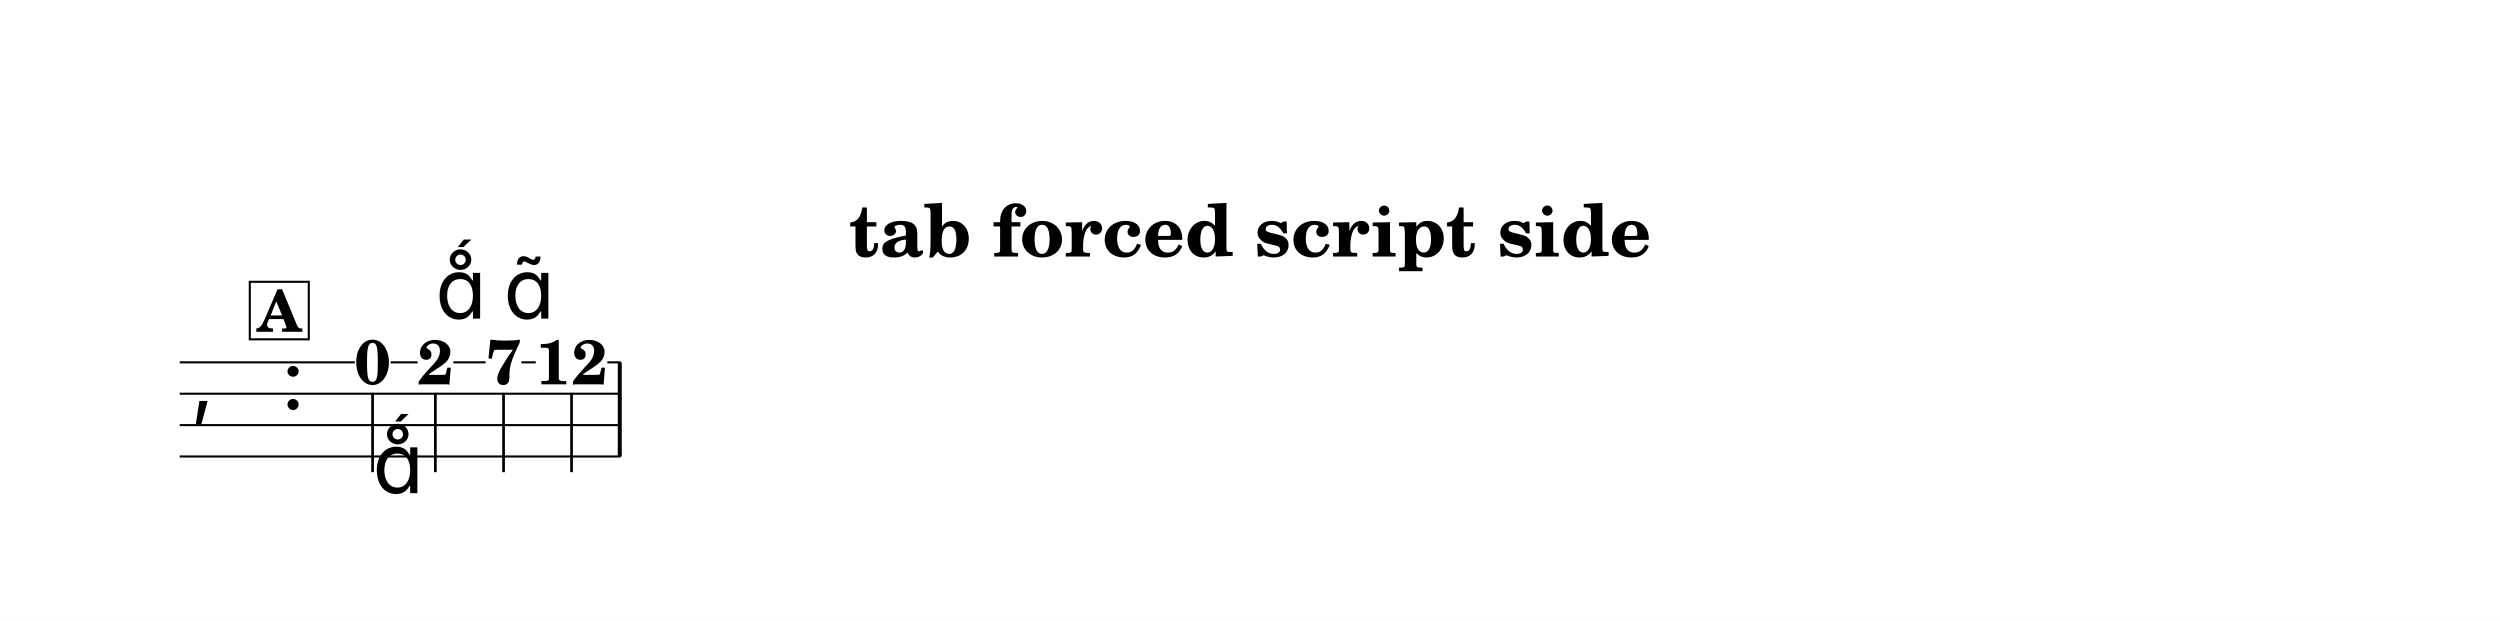
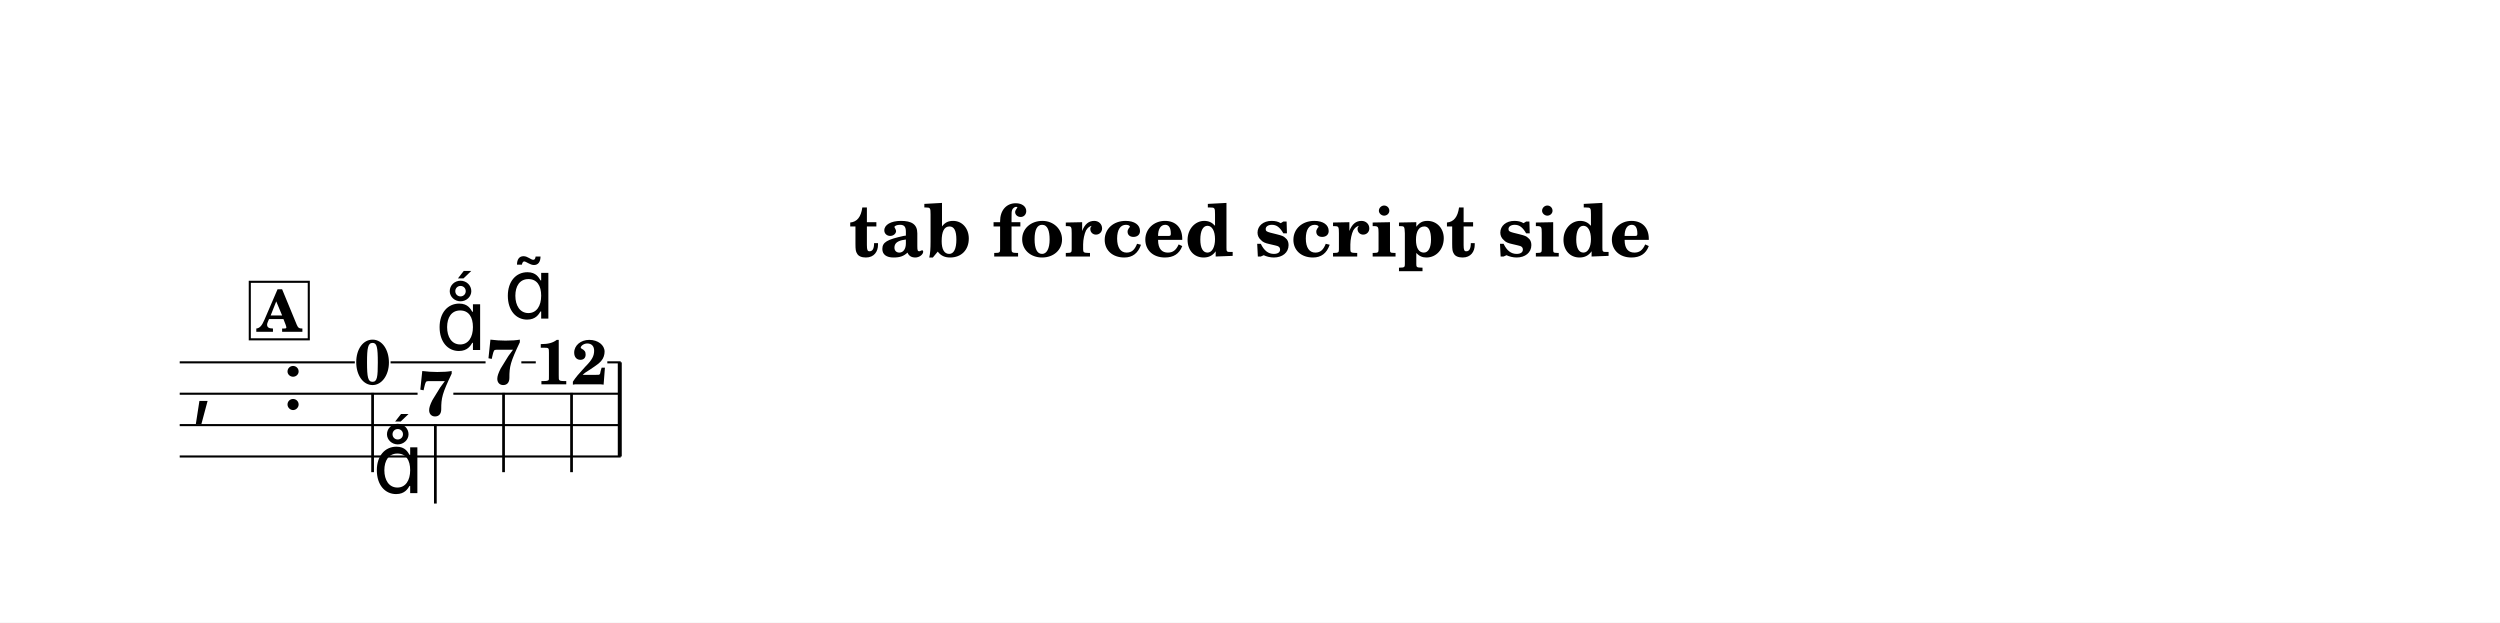
- <svg xmlns="http://www.w3.org/2000/svg" width="1195.0" height="296.8" viewBox="0 0 119.50 29.68" font-family="TeX Gyre Schola, serif">
+ <svg xmlns="http://www.w3.org/2000/svg" width="1195.0" height="297.6" viewBox="0 0 119.50 29.76" font-family="TeX Gyre Schola, serif">
  <style>
  @font-face { font-family: 'Emmentaler'; src: local('Emmentaler'); }
  .music { font-family: 'Emmentaler', serif; }
</style>
-   <rect x="0" y="0" width="119.50" height="29.68" fill="#FFFFFF" />
+   <rect x="0" y="0" width="119.50" height="29.76" fill="#FFFFFF" />
  <text x="59.75" y="12.26" font-size="3.49" font-weight="bold" text-anchor="middle" data-pos="6">tab forced script side</text>
  <g transform="translate(8.54,0.00) scale(1,1)">
    <text class="music" x="0.60" y="19.57" font-size="4.00"></text>
    <text class="music" x="4.92" y="19.57" font-size="4.00" data-pos="36"></text>
    <rect x="20.99" y="17.32" width="0.19" height="4.50" data-pos="140" />
    <text x="9.27" y="18.36" font-size="3.00" font-weight="bold" text-anchor="middle" data-pos="98">0</text>
    <line x1="9.27" y1="18.78" x2="9.27" y2="22.57" stroke="#000000" stroke-width="0.130" />
-     <text x="12.27" y="18.37" font-size="3.00" font-weight="bold" text-anchor="middle" data-pos="114">2</text>
-     <line x1="12.27" y1="18.78" x2="12.27" y2="22.57" stroke="#000000" stroke-width="0.130" />
+     <text x="12.27" y="19.86" font-size="3.00" font-weight="bold" text-anchor="middle" data-pos="114">7</text>
+     <line x1="12.27" y1="20.28" x2="12.27" y2="24.07" stroke="#000000" stroke-width="0.130" />
    <text x="15.53" y="18.36" font-size="3.00" font-weight="bold" text-anchor="middle" data-pos="124">7</text>
    <line x1="15.53" y1="18.78" x2="15.53" y2="22.57" stroke="#000000" stroke-width="0.130" />
    <text x="18.78" y="18.37" font-size="3.00" font-weight="bold" text-anchor="middle" data-pos="139">12</text>
    <line x1="18.78" y1="18.78" x2="18.78" y2="22.57" stroke="#000000" stroke-width="0.130" />
    <line x1="0.05" y1="17.32" x2="8.42" y2="17.32" stroke="#000000" stroke-width="0.100" />
-     <line x1="10.13" y1="17.32" x2="11.42" y2="17.32" stroke="#000000" stroke-width="0.100" />
-     <line x1="13.13" y1="17.32" x2="14.67" y2="17.32" stroke="#000000" stroke-width="0.100" />
+     <line x1="10.13" y1="17.32" x2="14.67" y2="17.32" stroke="#000000" stroke-width="0.100" />
    <line x1="16.38" y1="17.32" x2="17.07" y2="17.32" stroke="#000000" stroke-width="0.100" />
    <line x1="20.49" y1="17.32" x2="21.13" y2="17.32" stroke="#000000" stroke-width="0.100" />
-     <line x1="0.05" y1="18.82" x2="21.13" y2="18.82" stroke="#000000" stroke-width="0.100" />
+     <line x1="0.05" y1="18.82" x2="11.42" y2="18.82" stroke="#000000" stroke-width="0.100" />
+     <line x1="13.13" y1="18.82" x2="21.13" y2="18.82" stroke="#000000" stroke-width="0.100" />
    <line x1="0.05" y1="20.32" x2="21.13" y2="20.32" stroke="#000000" stroke-width="0.100" />
    <line x1="0.05" y1="21.82" x2="21.13" y2="21.82" stroke="#000000" stroke-width="0.100" />
    <text class="music" x="9.27" y="23.57" font-size="4.00" data-pos="101"></text>
-     <text class="music" x="12.27" y="15.23" font-size="4.00" data-pos="116"></text>
+     <text class="music" x="12.27" y="16.73" font-size="4.00" data-pos="116"></text>
    <text class="music" x="15.53" y="15.23" font-size="4.00" data-pos="126"></text>
    <rect x="3.40" y="13.47" width="2.82" height="2.75" fill="#FFFFFF" stroke="#000000" stroke-width="0.100" data-pos="86" />
    <text x="4.81" y="15.86" font-size="2.77" font-weight="bold" text-anchor="middle" data-pos="86">A</text>
  </g>
</svg>
